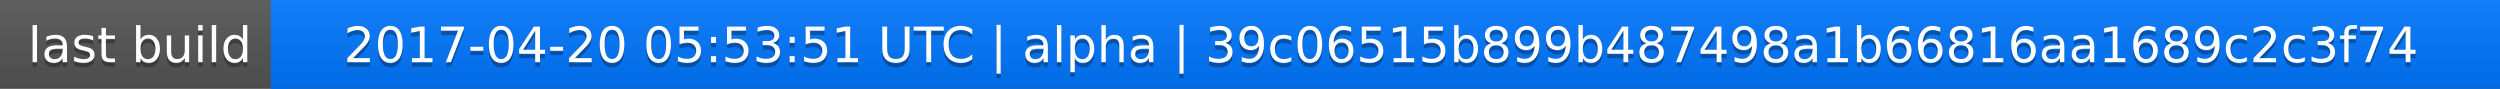
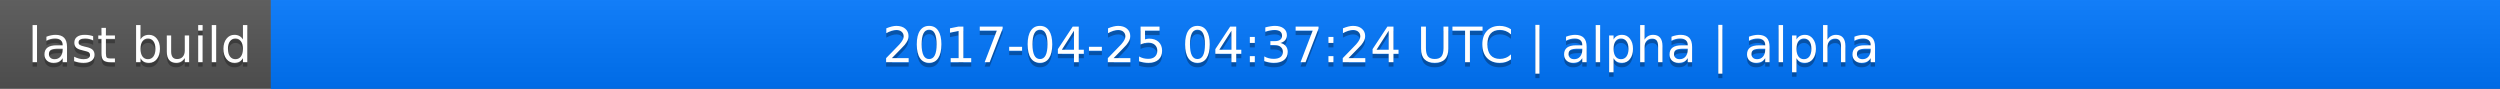
<svg xmlns="http://www.w3.org/2000/svg" width="563" height="20">
  <linearGradient id="a" x2="0" y2="100%">
    <stop offset="0" stop-color="#bbb" stop-opacity=".1" />
    <stop offset="1" stop-opacity=".1" />
  </linearGradient>
  <rect rx="0" width="563" height="20" fill="#555" />
  <rect rx="0" x="61" width="502" height="20" fill="#07f" />
  <path fill="#07f" d="M61 0h4v20h-4z" />
  <rect rx="0" width="563" height="20" fill="url(#a)" />
  <g fill="#fff" text-anchor="middle" font-family="DejaVu Sans,Verdana,Geneva,sans-serif" font-size="11">
    <text x="31.5" y="15" fill="#010101" fill-opacity=".3">last build</text>
    <text x="31.5" y="14">last build</text>
-     <text x="311" y="15" fill="#010101" fill-opacity=".3">2017-04-20 05:53:51 UTC | alpha | 39c06515b899b487498a1b66816aa1689c2c3f74</text>
-     <text x="311" y="14">2017-04-20 05:53:51 UTC | alpha | 39c06515b899b487498a1b66816aa1689c2c3f74</text>
+     <text x="311" y="15" fill="#010101" fill-opacity=".3">2017-04-25 04:37:24 UTC | alpha | alpha</text>
+     <text x="311" y="14">2017-04-25 04:37:24 UTC | alpha | alpha</text>
  </g>
</svg>
